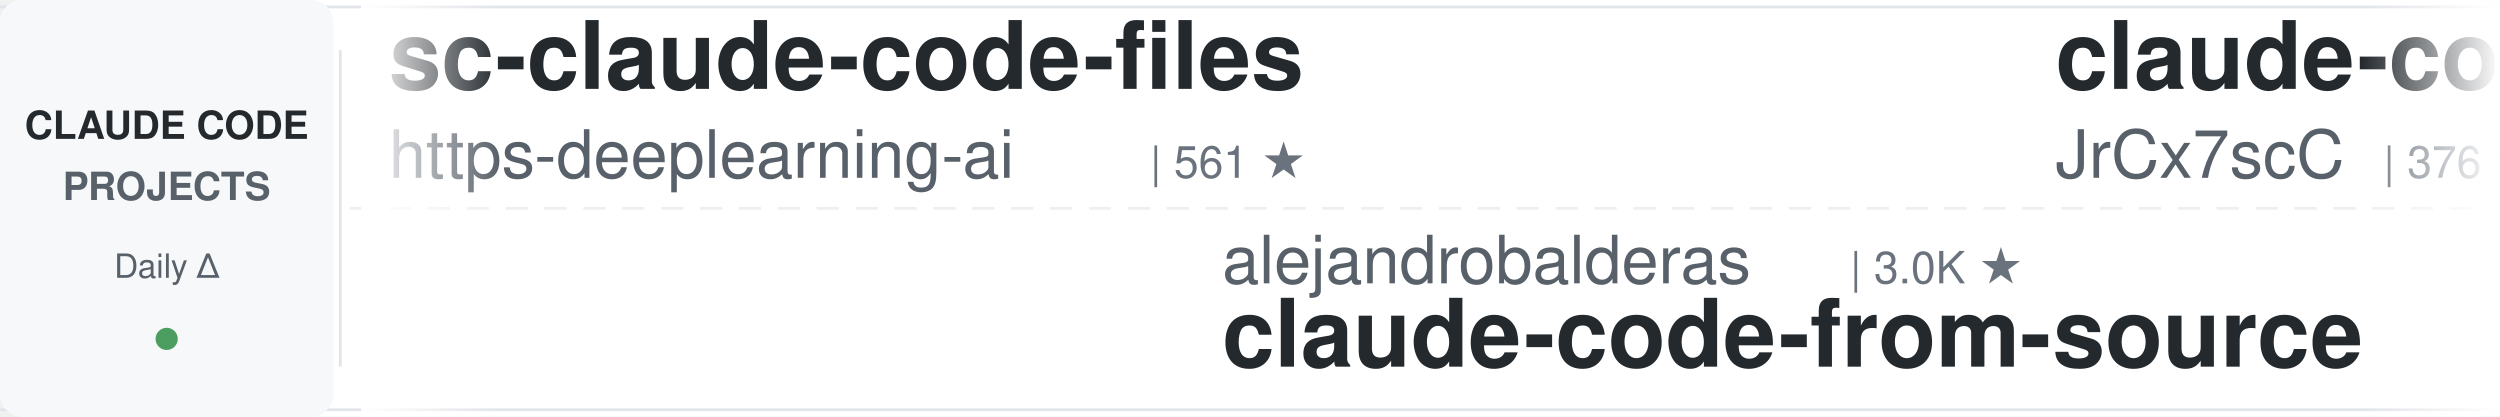
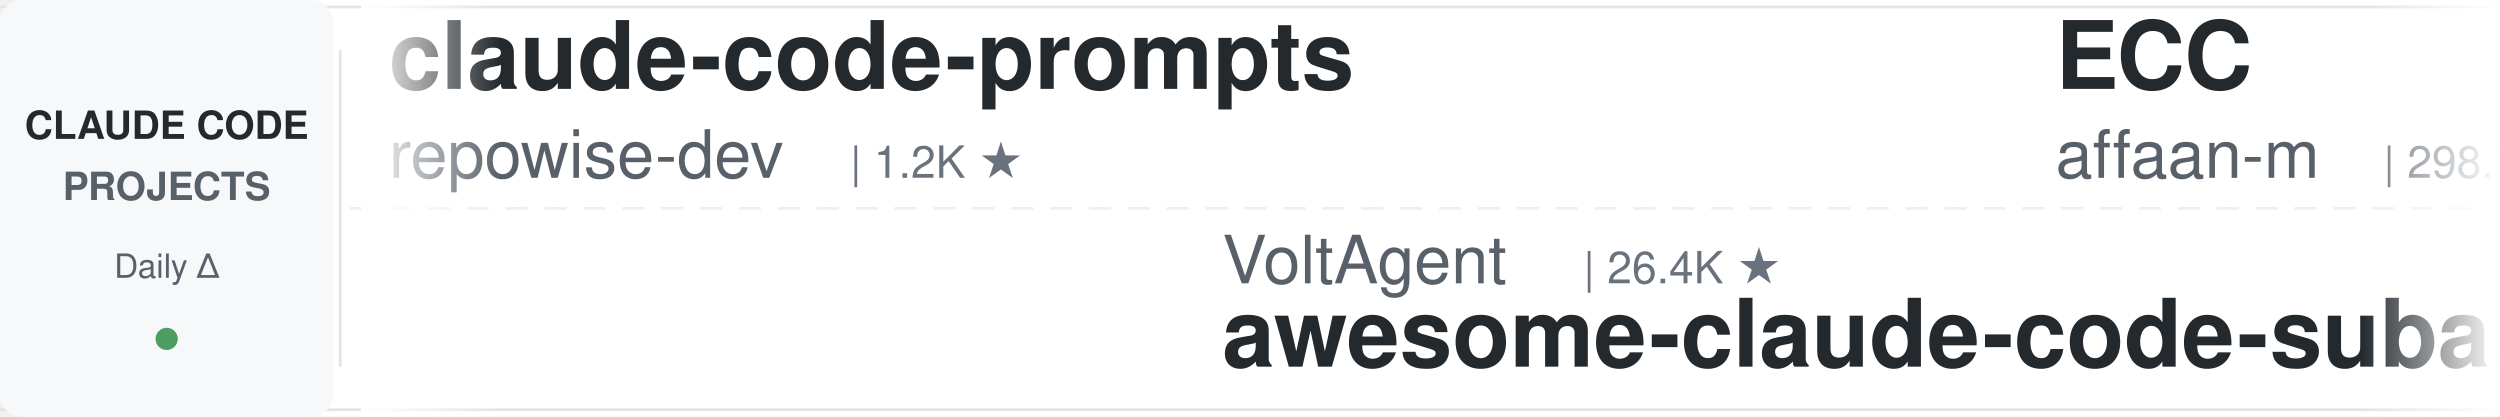
<svg xmlns="http://www.w3.org/2000/svg" width="900" height="150">
  <defs>
    <linearGradient id="leftFade" x1="0%" y1="0%" x2="100%" y2="0%">
      <stop offset="0%" style="stop-color:#ffffff;stop-opacity:1" />
      <stop offset="100%" style="stop-color:#ffffff;stop-opacity:0" />
    </linearGradient>
    <linearGradient id="rightFade" x1="0%" y1="0%" x2="100%" y2="0%">
      <stop offset="0%" style="stop-color:#ffffff;stop-opacity:0" />
      <stop offset="100%" style="stop-color:#ffffff;stop-opacity:1" />
    </linearGradient>
  </defs>
  <rect width="900" height="150" fill="#ffffff" rx="8" />
  <rect x="0" y="2" width="900" height="1" fill="#e1e4e8" />
  <rect x="0" y="147" width="900" height="1" fill="#e1e4e8" />
  <line x1="0" y1="75" x2="900" y2="75" stroke="#e1e4e8" stroke-width="1" stroke-dasharray="8 6" opacity="0.6" />
  <rect x="0" y="0" width="120" height="150" fill="#f6f8fa" rx="8" />
  <text x="60" y="50" font-family="-apple-system, BlinkMacSystemFont, 'Segoe UI', Helvetica, Arial, sans-serif" font-size="14" font-weight="600" fill="#24292e" text-anchor="middle">CLAUDE CODE</text>
  <text x="60" y="72" font-family="-apple-system, BlinkMacSystemFont, 'Segoe UI', Helvetica, Arial, sans-serif" font-size="14" font-weight="600" fill="#586069" text-anchor="middle">PROJECTS</text>
  <text x="60" y="100" font-family="-apple-system, BlinkMacSystemFont, 'Segoe UI', Helvetica, Arial, sans-serif" font-size="12" font-weight="500" fill="#586069" text-anchor="middle">Daily Δ</text>
  <circle cx="60" cy="122" r="4" fill="#22863a" opacity="0.8" />
  <rect x="122" y="18" width="1" height="114" fill="#e1e4e8" />
  <clipPath id="tickerClip">
    <rect x="130" y="0" width="770" height="150" />
  </clipPath>
  <g clip-path="url(#tickerClip)">
    <g id="tickerItems">
      <animateTransform attributeName="transform" attributeType="XML" type="translate" from="0 0" to="-3000 0" dur="54s" repeatCount="indefinite" />
      <g transform="translate(0, 0)">
-         <text x="140" y="32" font-family="-apple-system, BlinkMacSystemFont, 'Segoe UI', Helvetica, Arial, sans-serif" font-size="34" font-weight="600" fill="#24292e">sc-claude-code-files</text>
-         <text x="140" y="64" font-family="-apple-system, BlinkMacSystemFont, 'Segoe UI', Helvetica, Arial, sans-serif" font-size="24" font-weight="400" fill="#586069">https-deeplearning-ai</text>
-         <text x="414" y="64" font-family="-apple-system, BlinkMacSystemFont, 'Segoe UI', Helvetica, Arial, sans-serif" font-size="16" font-weight="500" fill="#6a737d">| 561 ★</text>
+         <text x="140" y="32" font-family="-apple-system, BlinkMacSystemFont, 'Segoe UI', Helvetica, Arial, sans-serif" font-size="34" font-weight="600" fill="#24292e">claude-code-prompts</text>
+         <text x="140" y="64" font-family="-apple-system, BlinkMacSystemFont, 'Segoe UI', Helvetica, Arial, sans-serif" font-size="24" font-weight="400" fill="#586069">repowise-dev</text>
+         <text x="306" y="64" font-family="-apple-system, BlinkMacSystemFont, 'Segoe UI', Helvetica, Arial, sans-serif" font-size="16" font-weight="500" fill="#6a737d">| 1.2K ★</text>
      </g>
      <g transform="translate(300, 0)">
-         <text x="140" y="102" font-family="-apple-system, BlinkMacSystemFont, 'Segoe UI', Helvetica, Arial, sans-serif" font-size="24" font-weight="400" fill="#586069">alejandrobalderas</text>
-         <text x="366" y="102" font-family="-apple-system, BlinkMacSystemFont, 'Segoe UI', Helvetica, Arial, sans-serif" font-size="16" font-weight="500" fill="#6a737d">| 3.0K ★</text>
-         <text x="140" y="132" font-family="-apple-system, BlinkMacSystemFont, 'Segoe UI', Helvetica, Arial, sans-serif" font-size="34" font-weight="600" fill="#24292e">claude-code-from-source</text>
+         <text x="140" y="102" font-family="-apple-system, BlinkMacSystemFont, 'Segoe UI', Helvetica, Arial, sans-serif" font-size="24" font-weight="400" fill="#586069">VoltAgent</text>
+         <text x="270" y="102" font-family="-apple-system, BlinkMacSystemFont, 'Segoe UI', Helvetica, Arial, sans-serif" font-size="16" font-weight="500" fill="#6a737d">| 26.4K ★</text>
+         <text x="140" y="132" font-family="-apple-system, BlinkMacSystemFont, 'Segoe UI', Helvetica, Arial, sans-serif" font-size="34" font-weight="600" fill="#24292e">awesome-claude-code-suba...</text>
      </g>
      <g transform="translate(600, 0)">
-         <text x="140" y="32" font-family="-apple-system, BlinkMacSystemFont, 'Segoe UI', Helvetica, Arial, sans-serif" font-size="34" font-weight="600" fill="#24292e">claude-code-source</text>
-         <text x="140" y="64" font-family="-apple-system, BlinkMacSystemFont, 'Segoe UI', Helvetica, Arial, sans-serif" font-size="24" font-weight="400" fill="#586069">JrCx7scC</text>
-         <text x="258" y="64" font-family="-apple-system, BlinkMacSystemFont, 'Segoe UI', Helvetica, Arial, sans-serif" font-size="16" font-weight="500" fill="#6a737d">| 376 ★</text>
+         <text x="140" y="32" font-family="-apple-system, BlinkMacSystemFont, 'Segoe UI', Helvetica, Arial, sans-serif" font-size="34" font-weight="600" fill="#24292e">ECC</text>
+         <text x="140" y="64" font-family="-apple-system, BlinkMacSystemFont, 'Segoe UI', Helvetica, Arial, sans-serif" font-size="24" font-weight="400" fill="#586069">affaan-m</text>
+         <text x="258" y="64" font-family="-apple-system, BlinkMacSystemFont, 'Segoe UI', Helvetica, Arial, sans-serif" font-size="16" font-weight="500" fill="#6a737d">| 298.7K ★</text>
      </g>
      <g transform="translate(900, 0)">
-         <text x="140" y="102" font-family="-apple-system, BlinkMacSystemFont, 'Segoe UI', Helvetica, Arial, sans-serif" font-size="24" font-weight="400" fill="#586069">anthropics</text>
-         <text x="282" y="102" font-family="-apple-system, BlinkMacSystemFont, 'Segoe UI', Helvetica, Arial, sans-serif" font-size="16" font-weight="500" fill="#6a737d">| 9.8K ★</text>
-         <text x="140" y="132" font-family="-apple-system, BlinkMacSystemFont, 'Segoe UI', Helvetica, Arial, sans-serif" font-size="34" font-weight="600" fill="#24292e">claude-code-action</text>
+         <text x="140" y="102" font-family="-apple-system, BlinkMacSystemFont, 'Segoe UI', Helvetica, Arial, sans-serif" font-size="24" font-weight="400" fill="#586069">davila7</text>
+         <text x="246" y="102" font-family="-apple-system, BlinkMacSystemFont, 'Segoe UI', Helvetica, Arial, sans-serif" font-size="16" font-weight="500" fill="#6a737d">| 33.2K ★</text>
+         <text x="140" y="132" font-family="-apple-system, BlinkMacSystemFont, 'Segoe UI', Helvetica, Arial, sans-serif" font-size="34" font-weight="600" fill="#24292e">claude-code-templates</text>
      </g>
      <g transform="translate(1200, 0)">
-         <text x="140" y="32" font-family="-apple-system, BlinkMacSystemFont, 'Segoe UI', Helvetica, Arial, sans-serif" font-size="34" font-weight="600" fill="#24292e">Claude-Code-Usage-Monito...</text>
-         <text x="140" y="64" font-family="-apple-system, BlinkMacSystemFont, 'Segoe UI', Helvetica, Arial, sans-serif" font-size="24" font-weight="400" fill="#586069">Maciek-roboblog</text>
-         <text x="342" y="64" font-family="-apple-system, BlinkMacSystemFont, 'Segoe UI', Helvetica, Arial, sans-serif" font-size="16" font-weight="500" fill="#6a737d">| 8.8K ★</text>
+         <text x="140" y="32" font-family="-apple-system, BlinkMacSystemFont, 'Segoe UI', Helvetica, Arial, sans-serif" font-size="34" font-weight="600" fill="#24292e">claude-code-skills</text>
+         <text x="140" y="64" font-family="-apple-system, BlinkMacSystemFont, 'Segoe UI', Helvetica, Arial, sans-serif" font-size="24" font-weight="400" fill="#586069">daymade</text>
+         <text x="246" y="64" font-family="-apple-system, BlinkMacSystemFont, 'Segoe UI', Helvetica, Arial, sans-serif" font-size="16" font-weight="500" fill="#6a737d">| 1.5K ★</text>
      </g>
      <g transform="translate(1500, 0)">
-         <text x="140" y="102" font-family="-apple-system, BlinkMacSystemFont, 'Segoe UI', Helvetica, Arial, sans-serif" font-size="24" font-weight="400" fill="#586069">feiskyer</text>
-         <text x="258" y="102" font-family="-apple-system, BlinkMacSystemFont, 'Segoe UI', Helvetica, Arial, sans-serif" font-size="16" font-weight="500" fill="#6a737d">| 1.7K ★</text>
-         <text x="140" y="132" font-family="-apple-system, BlinkMacSystemFont, 'Segoe UI', Helvetica, Arial, sans-serif" font-size="34" font-weight="600" fill="#24292e">claude-code-settings</text>
+         <text x="140" y="102" font-family="-apple-system, BlinkMacSystemFont, 'Segoe UI', Helvetica, Arial, sans-serif" font-size="24" font-weight="400" fill="#586069">xu-xiang</text>
+         <text x="258" y="102" font-family="-apple-system, BlinkMacSystemFont, 'Segoe UI', Helvetica, Arial, sans-serif" font-size="16" font-weight="500" fill="#6a737d">| 2.0K ★</text>
+         <text x="140" y="132" font-family="-apple-system, BlinkMacSystemFont, 'Segoe UI', Helvetica, Arial, sans-serif" font-size="34" font-weight="600" fill="#24292e">everything-claude-code-z...</text>
      </g>
      <g transform="translate(1800, 0)">
-         <text x="140" y="32" font-family="-apple-system, BlinkMacSystemFont, 'Segoe UI', Helvetica, Arial, sans-serif" font-size="34" font-weight="600" fill="#24292e">ClaudeCodeAgents</text>
-         <text x="140" y="64" font-family="-apple-system, BlinkMacSystemFont, 'Segoe UI', Helvetica, Arial, sans-serif" font-size="24" font-weight="400" fill="#586069">darcyegb</text>
-         <text x="258" y="64" font-family="-apple-system, BlinkMacSystemFont, 'Segoe UI', Helvetica, Arial, sans-serif" font-size="16" font-weight="500" fill="#6a737d">| 779 ★</text>
+         <text x="140" y="32" font-family="-apple-system, BlinkMacSystemFont, 'Segoe UI', Helvetica, Arial, sans-serif" font-size="34" font-weight="600" fill="#24292e">claude-code-hub</text>
+         <text x="140" y="64" font-family="-apple-system, BlinkMacSystemFont, 'Segoe UI', Helvetica, Arial, sans-serif" font-size="24" font-weight="400" fill="#586069">ding113</text>
+         <text x="246" y="64" font-family="-apple-system, BlinkMacSystemFont, 'Segoe UI', Helvetica, Arial, sans-serif" font-size="16" font-weight="500" fill="#6a737d">| 3.4K ★</text>
      </g>
      <g transform="translate(2100, 0)">
-         <text x="140" y="102" font-family="-apple-system, BlinkMacSystemFont, 'Segoe UI', Helvetica, Arial, sans-serif" font-size="24" font-weight="400" fill="#586069">huangjia2019</text>
-         <text x="306" y="102" font-family="-apple-system, BlinkMacSystemFont, 'Segoe UI', Helvetica, Arial, sans-serif" font-size="16" font-weight="500" fill="#6a737d">| 1.2K ★</text>
-         <text x="140" y="132" font-family="-apple-system, BlinkMacSystemFont, 'Segoe UI', Helvetica, Arial, sans-serif" font-size="34" font-weight="600" fill="#24292e">claude-code-engineering</text>
+         <text x="140" y="102" font-family="-apple-system, BlinkMacSystemFont, 'Segoe UI', Helvetica, Arial, sans-serif" font-size="24" font-weight="400" fill="#586069">diet103</text>
+         <text x="246" y="102" font-family="-apple-system, BlinkMacSystemFont, 'Segoe UI', Helvetica, Arial, sans-serif" font-size="16" font-weight="500" fill="#6a737d">| 10.0K ★</text>
+         <text x="140" y="132" font-family="-apple-system, BlinkMacSystemFont, 'Segoe UI', Helvetica, Arial, sans-serif" font-size="34" font-weight="600" fill="#24292e">claude-code-infrastructu...</text>
      </g>
      <g transform="translate(2400, 0)">
-         <text x="140" y="32" font-family="-apple-system, BlinkMacSystemFont, 'Segoe UI', Helvetica, Arial, sans-serif" font-size="34" font-weight="600" fill="#24292e">claude-code-analysis</text>
-         <text x="140" y="64" font-family="-apple-system, BlinkMacSystemFont, 'Segoe UI', Helvetica, Arial, sans-serif" font-size="24" font-weight="400" fill="#586069">liuup</text>
-         <text x="222" y="64" font-family="-apple-system, BlinkMacSystemFont, 'Segoe UI', Helvetica, Arial, sans-serif" font-size="16" font-weight="500" fill="#6a737d">| 4.1K ★</text>
+         <text x="140" y="32" font-family="-apple-system, BlinkMacSystemFont, 'Segoe UI', Helvetica, Arial, sans-serif" font-size="34" font-weight="600" fill="#24292e">claude-code-guide</text>
+         <text x="140" y="64" font-family="-apple-system, BlinkMacSystemFont, 'Segoe UI', Helvetica, Arial, sans-serif" font-size="24" font-weight="400" fill="#586069">Cranot</text>
+         <text x="234" y="64" font-family="-apple-system, BlinkMacSystemFont, 'Segoe UI', Helvetica, Arial, sans-serif" font-size="16" font-weight="500" fill="#6a737d">| 2.9K ★</text>
      </g>
      <g transform="translate(2700, 0)">
-         <text x="140" y="102" font-family="-apple-system, BlinkMacSystemFont, 'Segoe UI', Helvetica, Arial, sans-serif" font-size="24" font-weight="400" fill="#586069">pedrohcgs</text>
-         <text x="270" y="102" font-family="-apple-system, BlinkMacSystemFont, 'Segoe UI', Helvetica, Arial, sans-serif" font-size="16" font-weight="500" fill="#6a737d">| 1.7K ★</text>
-         <text x="140" y="132" font-family="-apple-system, BlinkMacSystemFont, 'Segoe UI', Helvetica, Arial, sans-serif" font-size="34" font-weight="600" fill="#24292e">claude-code-my-workflow</text>
+         <text x="140" y="102" font-family="-apple-system, BlinkMacSystemFont, 'Segoe UI', Helvetica, Arial, sans-serif" font-size="24" font-weight="400" fill="#586069">techjarves</text>
+         <text x="282" y="102" font-family="-apple-system, BlinkMacSystemFont, 'Segoe UI', Helvetica, Arial, sans-serif" font-size="16" font-weight="500" fill="#6a737d">| 1.6K ★</text>
+         <text x="140" y="132" font-family="-apple-system, BlinkMacSystemFont, 'Segoe UI', Helvetica, Arial, sans-serif" font-size="34" font-weight="600" fill="#24292e">ClaudeCode-Portable</text>
      </g>
      <g transform="translate(3000, 0)">
-         <text x="140" y="32" font-family="-apple-system, BlinkMacSystemFont, 'Segoe UI', Helvetica, Arial, sans-serif" font-size="34" font-weight="600" fill="#24292e">sc-claude-code-files</text>
-         <text x="140" y="64" font-family="-apple-system, BlinkMacSystemFont, 'Segoe UI', Helvetica, Arial, sans-serif" font-size="24" font-weight="400" fill="#586069">https-deeplearning-ai</text>
-         <text x="414" y="64" font-family="-apple-system, BlinkMacSystemFont, 'Segoe UI', Helvetica, Arial, sans-serif" font-size="16" font-weight="500" fill="#6a737d">| 561 ★</text>
+         <text x="140" y="32" font-family="-apple-system, BlinkMacSystemFont, 'Segoe UI', Helvetica, Arial, sans-serif" font-size="34" font-weight="600" fill="#24292e">claude-code-prompts</text>
+         <text x="140" y="64" font-family="-apple-system, BlinkMacSystemFont, 'Segoe UI', Helvetica, Arial, sans-serif" font-size="24" font-weight="400" fill="#586069">repowise-dev</text>
+         <text x="306" y="64" font-family="-apple-system, BlinkMacSystemFont, 'Segoe UI', Helvetica, Arial, sans-serif" font-size="16" font-weight="500" fill="#6a737d">| 1.2K ★</text>
      </g>
      <g transform="translate(3300, 0)">
-         <text x="140" y="102" font-family="-apple-system, BlinkMacSystemFont, 'Segoe UI', Helvetica, Arial, sans-serif" font-size="24" font-weight="400" fill="#586069">alejandrobalderas</text>
-         <text x="366" y="102" font-family="-apple-system, BlinkMacSystemFont, 'Segoe UI', Helvetica, Arial, sans-serif" font-size="16" font-weight="500" fill="#6a737d">| 3.0K ★</text>
-         <text x="140" y="132" font-family="-apple-system, BlinkMacSystemFont, 'Segoe UI', Helvetica, Arial, sans-serif" font-size="34" font-weight="600" fill="#24292e">claude-code-from-source</text>
+         <text x="140" y="102" font-family="-apple-system, BlinkMacSystemFont, 'Segoe UI', Helvetica, Arial, sans-serif" font-size="24" font-weight="400" fill="#586069">VoltAgent</text>
+         <text x="270" y="102" font-family="-apple-system, BlinkMacSystemFont, 'Segoe UI', Helvetica, Arial, sans-serif" font-size="16" font-weight="500" fill="#6a737d">| 26.4K ★</text>
+         <text x="140" y="132" font-family="-apple-system, BlinkMacSystemFont, 'Segoe UI', Helvetica, Arial, sans-serif" font-size="34" font-weight="600" fill="#24292e">awesome-claude-code-suba...</text>
      </g>
      <g transform="translate(3600, 0)">
-         <text x="140" y="32" font-family="-apple-system, BlinkMacSystemFont, 'Segoe UI', Helvetica, Arial, sans-serif" font-size="34" font-weight="600" fill="#24292e">claude-code-source</text>
-         <text x="140" y="64" font-family="-apple-system, BlinkMacSystemFont, 'Segoe UI', Helvetica, Arial, sans-serif" font-size="24" font-weight="400" fill="#586069">JrCx7scC</text>
-         <text x="258" y="64" font-family="-apple-system, BlinkMacSystemFont, 'Segoe UI', Helvetica, Arial, sans-serif" font-size="16" font-weight="500" fill="#6a737d">| 376 ★</text>
+         <text x="140" y="32" font-family="-apple-system, BlinkMacSystemFont, 'Segoe UI', Helvetica, Arial, sans-serif" font-size="34" font-weight="600" fill="#24292e">ECC</text>
+         <text x="140" y="64" font-family="-apple-system, BlinkMacSystemFont, 'Segoe UI', Helvetica, Arial, sans-serif" font-size="24" font-weight="400" fill="#586069">affaan-m</text>
+         <text x="258" y="64" font-family="-apple-system, BlinkMacSystemFont, 'Segoe UI', Helvetica, Arial, sans-serif" font-size="16" font-weight="500" fill="#6a737d">| 298.7K ★</text>
      </g>
      <g transform="translate(3900, 0)">
-         <text x="140" y="102" font-family="-apple-system, BlinkMacSystemFont, 'Segoe UI', Helvetica, Arial, sans-serif" font-size="24" font-weight="400" fill="#586069">anthropics</text>
-         <text x="282" y="102" font-family="-apple-system, BlinkMacSystemFont, 'Segoe UI', Helvetica, Arial, sans-serif" font-size="16" font-weight="500" fill="#6a737d">| 9.8K ★</text>
-         <text x="140" y="132" font-family="-apple-system, BlinkMacSystemFont, 'Segoe UI', Helvetica, Arial, sans-serif" font-size="34" font-weight="600" fill="#24292e">claude-code-action</text>
+         <text x="140" y="102" font-family="-apple-system, BlinkMacSystemFont, 'Segoe UI', Helvetica, Arial, sans-serif" font-size="24" font-weight="400" fill="#586069">davila7</text>
+         <text x="246" y="102" font-family="-apple-system, BlinkMacSystemFont, 'Segoe UI', Helvetica, Arial, sans-serif" font-size="16" font-weight="500" fill="#6a737d">| 33.2K ★</text>
+         <text x="140" y="132" font-family="-apple-system, BlinkMacSystemFont, 'Segoe UI', Helvetica, Arial, sans-serif" font-size="34" font-weight="600" fill="#24292e">claude-code-templates</text>
      </g>
    </g>
  </g>
  <rect x="130" y="0" width="50" height="150" fill="url(#leftFade)" />
  <rect x="850" y="0" width="50" height="150" fill="url(#rightFade)" />
</svg>
